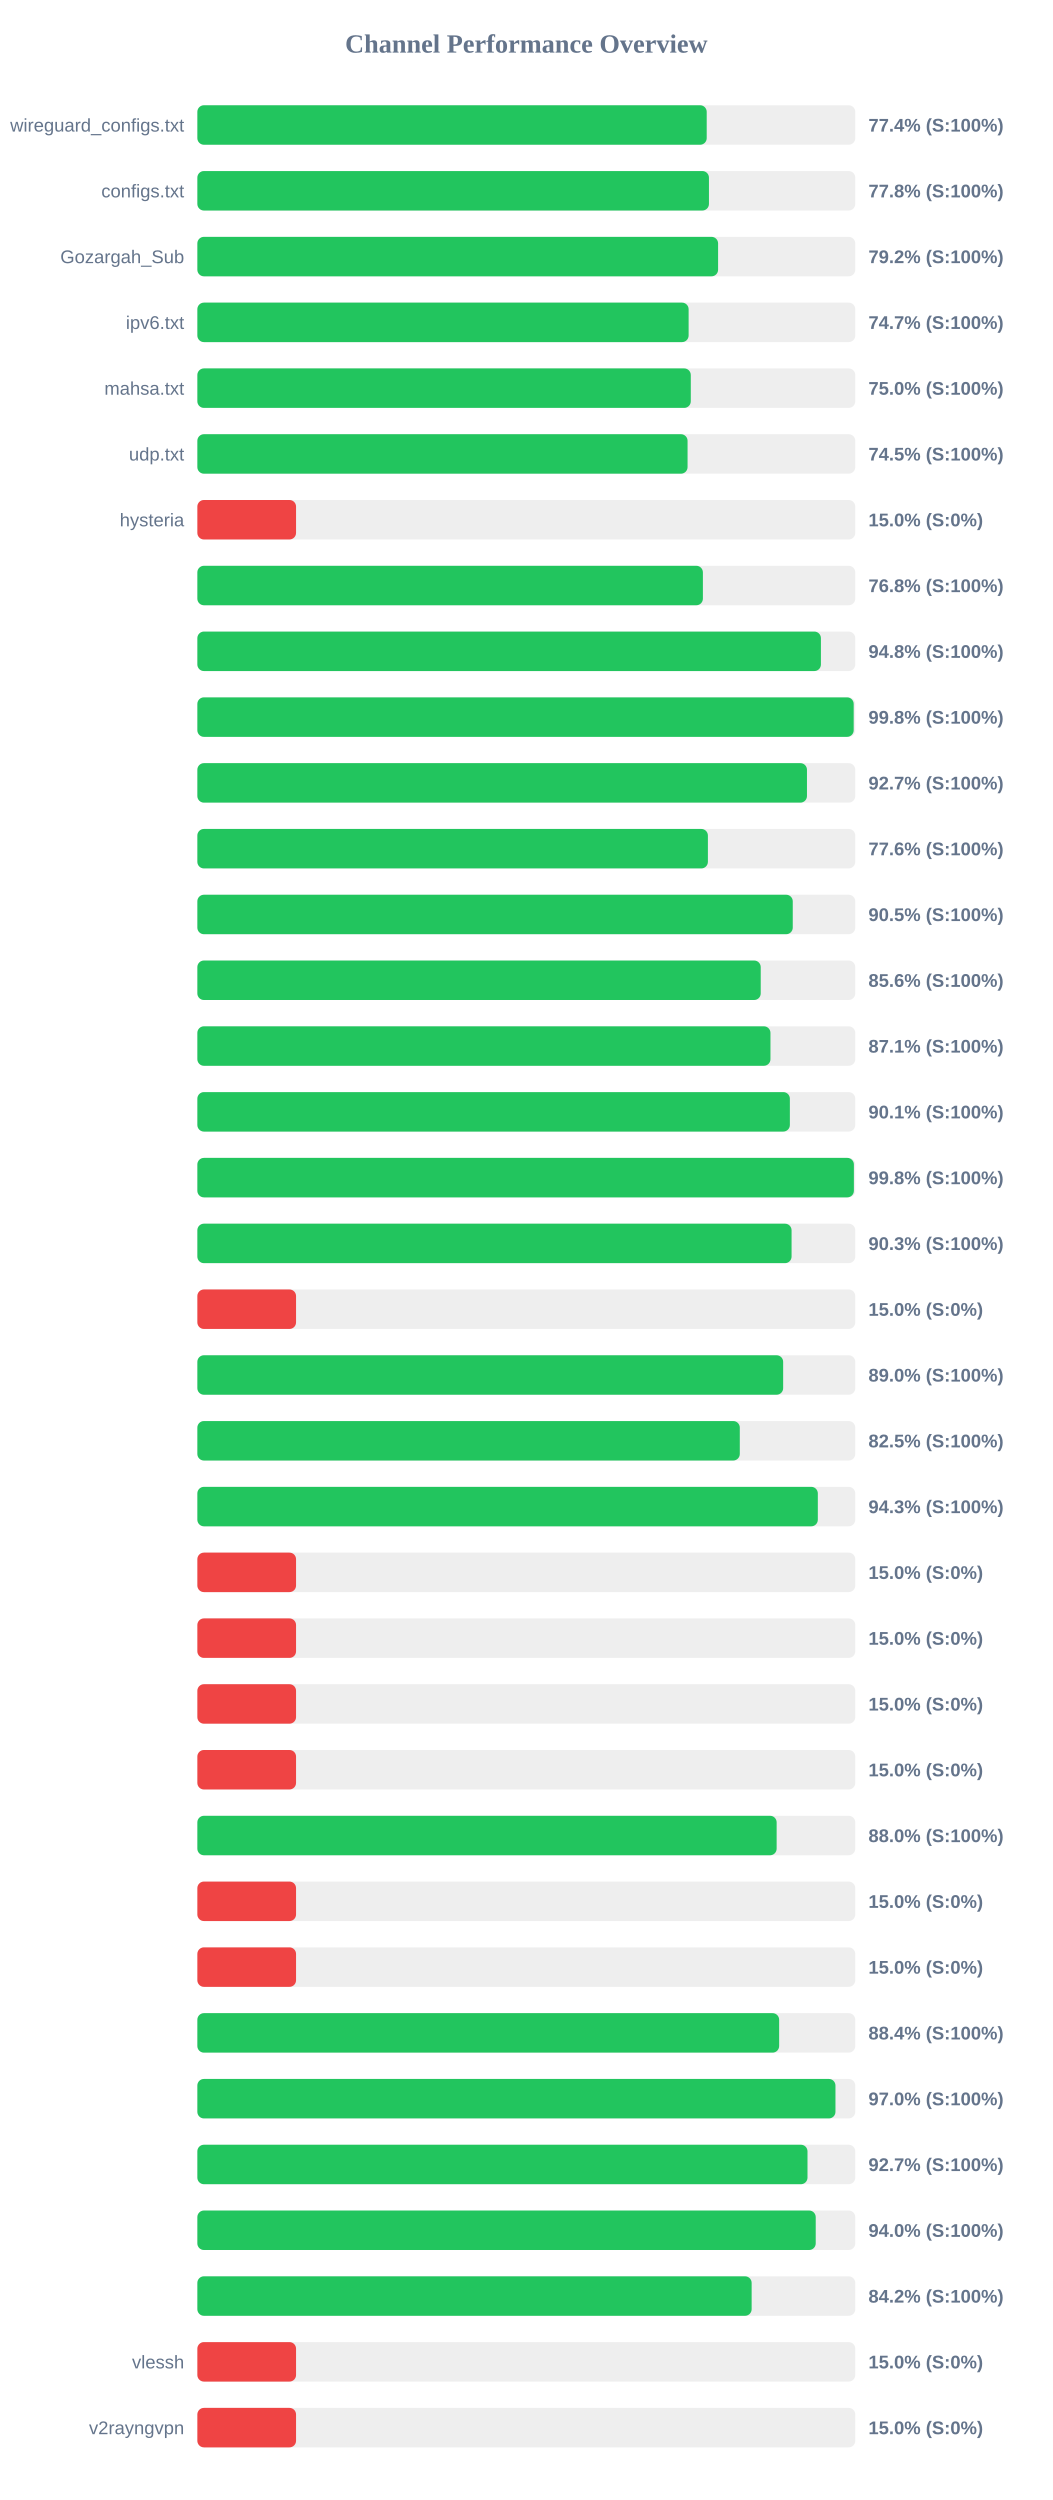
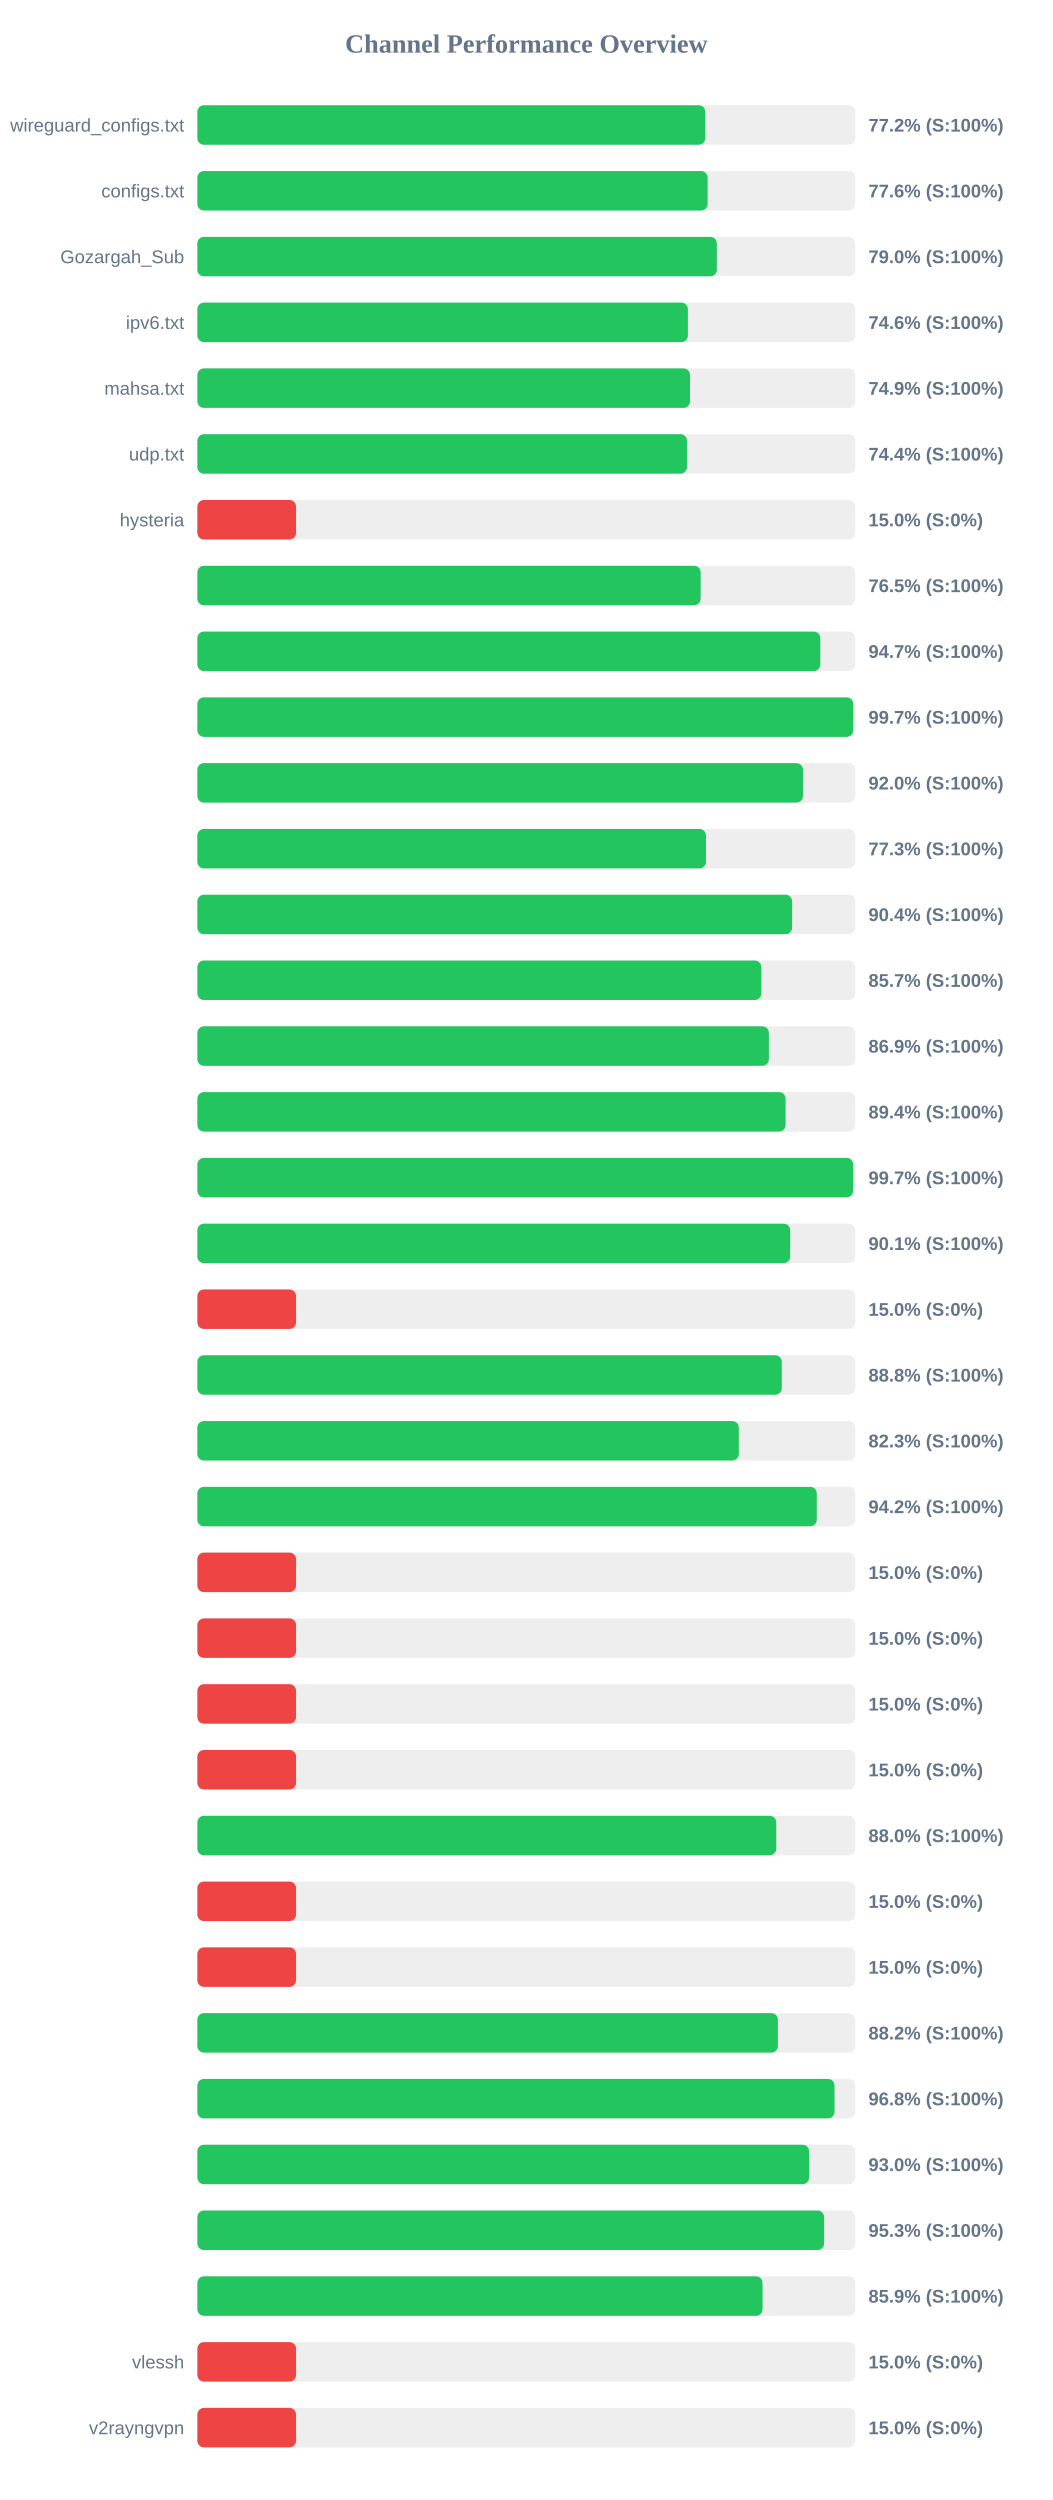
<svg xmlns="http://www.w3.org/2000/svg" width="800" height="1900" version="1.1">
  <style>
        .row { font: 14px Arial; fill: #64748b; }
        .score { font: bold 14px Arial; fill: #64748b; }
    </style>
  <text x="400" y="40" text-anchor="middle" font-size="20px" font-weight="bold" fill="#64748b">Channel Performance Overview</text>
  <rect x="150" y="80" width="500" height="30" fill="#eee" rx="5" />
-   <rect x="150" y="80" width="387.1" height="30" fill="#22c55e" rx="5" />
+   <rect x="150" y="80" width="386.05" height="30" fill="#22c55e" rx="5" />
  <text x="140" y="100" text-anchor="end" class="row">wireguard_configs.txt</text>
-   <text x="660" y="100" text-anchor="start" class="score">77.4% (S:100%)</text>
+   <text x="660" y="100" text-anchor="start" class="score">77.2% (S:100%)</text>
  <rect x="150" y="130" width="500" height="30" fill="#eee" rx="5" />
-   <rect x="150" y="130" width="388.8" height="30" fill="#22c55e" rx="5" />
+   <rect x="150" y="130" width="387.8" height="30" fill="#22c55e" rx="5" />
  <text x="140" y="150" text-anchor="end" class="row">configs.txt</text>
-   <text x="660" y="150" text-anchor="start" class="score">77.8% (S:100%)</text>
+   <text x="660" y="150" text-anchor="start" class="score">77.6% (S:100%)</text>
  <rect x="150" y="180" width="500" height="30" fill="#eee" rx="5" />
-   <rect x="150" y="180" width="395.75" height="30" fill="#22c55e" rx="5" />
+   <rect x="150" y="180" width="394.8" height="30" fill="#22c55e" rx="5" />
  <text x="140" y="200" text-anchor="end" class="row">Gozargah_Sub</text>
-   <text x="660" y="200" text-anchor="start" class="score">79.2% (S:100%)</text>
+   <text x="660" y="200" text-anchor="start" class="score">79.0% (S:100%)</text>
  <rect x="150" y="230" width="500" height="30" fill="#eee" rx="5" />
-   <rect x="150" y="230" width="373.35" height="30" fill="#22c55e" rx="5" />
+   <rect x="150" y="230" width="372.8" height="30" fill="#22c55e" rx="5" />
  <text x="140" y="250" text-anchor="end" class="row">ipv6.txt</text>
-   <text x="660" y="250" text-anchor="start" class="score">74.7% (S:100%)</text>
+   <text x="660" y="250" text-anchor="start" class="score">74.6% (S:100%)</text>
  <rect x="150" y="280" width="500" height="30" fill="#eee" rx="5" />
-   <rect x="150" y="280" width="375.0" height="30" fill="#22c55e" rx="5" />
+   <rect x="150" y="280" width="374.4" height="30" fill="#22c55e" rx="5" />
  <text x="140" y="300" text-anchor="end" class="row">mahsa.txt</text>
-   <text x="660" y="300" text-anchor="start" class="score">75.0% (S:100%)</text>
+   <text x="660" y="300" text-anchor="start" class="score">74.9% (S:100%)</text>
  <rect x="150" y="330" width="500" height="30" fill="#eee" rx="5" />
-   <rect x="150" y="330" width="372.55" height="30" fill="#22c55e" rx="5" />
+   <rect x="150" y="330" width="372.1" height="30" fill="#22c55e" rx="5" />
  <text x="140" y="350" text-anchor="end" class="row">udp.txt</text>
-   <text x="660" y="350" text-anchor="start" class="score">74.5% (S:100%)</text>
+   <text x="660" y="350" text-anchor="start" class="score">74.4% (S:100%)</text>
  <rect x="150" y="380" width="500" height="30" fill="#eee" rx="5" />
  <rect x="150" y="380" width="75.0" height="30" fill="#ef4444" rx="5" />
  <text x="140" y="400" text-anchor="end" class="row">hysteria</text>
  <text x="660" y="400" text-anchor="start" class="score">15.0% (S:0%)</text>
  <rect x="150" y="430" width="500" height="30" fill="#eee" rx="5" />
-   <rect x="150" y="430" width="384.2" height="30" fill="#22c55e" rx="5" />
+   <rect x="150" y="430" width="382.5" height="30" fill="#22c55e" rx="5" />
  <text x="140" y="450" text-anchor="end" class="row" />
-   <text x="660" y="450" text-anchor="start" class="score">76.8% (S:100%)</text>
+   <text x="660" y="450" text-anchor="start" class="score">76.5% (S:100%)</text>
  <rect x="150" y="480" width="500" height="30" fill="#eee" rx="5" />
-   <rect x="150" y="480" width="473.9" height="30" fill="#22c55e" rx="5" />
+   <rect x="150" y="480" width="473.45" height="30" fill="#22c55e" rx="5" />
  <text x="140" y="500" text-anchor="end" class="row" />
-   <text x="660" y="500" text-anchor="start" class="score">94.8% (S:100%)</text>
+   <text x="660" y="500" text-anchor="start" class="score">94.7% (S:100%)</text>
  <rect x="150" y="530" width="500" height="30" fill="#eee" rx="5" />
-   <rect x="150" y="530" width="498.8" height="30" fill="#22c55e" rx="5" />
+   <rect x="150" y="530" width="498.45" height="30" fill="#22c55e" rx="5" />
  <text x="140" y="550" text-anchor="end" class="row" />
-   <text x="660" y="550" text-anchor="start" class="score">99.8% (S:100%)</text>
+   <text x="660" y="550" text-anchor="start" class="score">99.7% (S:100%)</text>
  <rect x="150" y="580" width="500" height="30" fill="#eee" rx="5" />
-   <rect x="150" y="580" width="463.3" height="30" fill="#22c55e" rx="5" />
+   <rect x="150" y="580" width="460.25" height="30" fill="#22c55e" rx="5" />
  <text x="140" y="600" text-anchor="end" class="row" />
-   <text x="660" y="600" text-anchor="start" class="score">92.7% (S:100%)</text>
+   <text x="660" y="600" text-anchor="start" class="score">92.0% (S:100%)</text>
  <rect x="150" y="630" width="500" height="30" fill="#eee" rx="5" />
-   <rect x="150" y="630" width="388.0" height="30" fill="#22c55e" rx="5" />
+   <rect x="150" y="630" width="386.55" height="30" fill="#22c55e" rx="5" />
  <text x="140" y="650" text-anchor="end" class="row" />
-   <text x="660" y="650" text-anchor="start" class="score">77.6% (S:100%)</text>
+   <text x="660" y="650" text-anchor="start" class="score">77.3% (S:100%)</text>
  <rect x="150" y="680" width="500" height="30" fill="#eee" rx="5" />
-   <rect x="150" y="680" width="452.5" height="30" fill="#22c55e" rx="5" />
+   <rect x="150" y="680" width="452.0" height="30" fill="#22c55e" rx="5" />
  <text x="140" y="700" text-anchor="end" class="row" />
-   <text x="660" y="700" text-anchor="start" class="score">90.5% (S:100%)</text>
+   <text x="660" y="700" text-anchor="start" class="score">90.4% (S:100%)</text>
  <rect x="150" y="730" width="500" height="30" fill="#eee" rx="5" />
-   <rect x="150" y="730" width="428.15" height="30" fill="#22c55e" rx="5" />
+   <rect x="150" y="730" width="428.65" height="30" fill="#22c55e" rx="5" />
  <text x="140" y="750" text-anchor="end" class="row" />
-   <text x="660" y="750" text-anchor="start" class="score">85.6% (S:100%)</text>
+   <text x="660" y="750" text-anchor="start" class="score">85.7% (S:100%)</text>
  <rect x="150" y="780" width="500" height="30" fill="#eee" rx="5" />
-   <rect x="150" y="780" width="435.55" height="30" fill="#22c55e" rx="5" />
+   <rect x="150" y="780" width="434.35" height="30" fill="#22c55e" rx="5" />
  <text x="140" y="800" text-anchor="end" class="row" />
-   <text x="660" y="800" text-anchor="start" class="score">87.1% (S:100%)</text>
+   <text x="660" y="800" text-anchor="start" class="score">86.9% (S:100%)</text>
  <rect x="150" y="830" width="500" height="30" fill="#eee" rx="5" />
-   <rect x="150" y="830" width="450.3" height="30" fill="#22c55e" rx="5" />
+   <rect x="150" y="830" width="447.05" height="30" fill="#22c55e" rx="5" />
  <text x="140" y="850" text-anchor="end" class="row" />
-   <text x="660" y="850" text-anchor="start" class="score">90.1% (S:100%)</text>
+   <text x="660" y="850" text-anchor="start" class="score">89.4% (S:100%)</text>
  <rect x="150" y="880" width="500" height="30" fill="#eee" rx="5" />
-   <rect x="150" y="880" width="498.95" height="30" fill="#22c55e" rx="5" />
+   <rect x="150" y="880" width="498.4" height="30" fill="#22c55e" rx="5" />
  <text x="140" y="900" text-anchor="end" class="row" />
-   <text x="660" y="900" text-anchor="start" class="score">99.8% (S:100%)</text>
+   <text x="660" y="900" text-anchor="start" class="score">99.7% (S:100%)</text>
  <rect x="150" y="930" width="500" height="30" fill="#eee" rx="5" />
-   <rect x="150" y="930" width="451.6" height="30" fill="#22c55e" rx="5" />
+   <rect x="150" y="930" width="450.55" height="30" fill="#22c55e" rx="5" />
  <text x="140" y="950" text-anchor="end" class="row" />
-   <text x="660" y="950" text-anchor="start" class="score">90.3% (S:100%)</text>
+   <text x="660" y="950" text-anchor="start" class="score">90.1% (S:100%)</text>
  <rect x="150" y="980" width="500" height="30" fill="#eee" rx="5" />
  <rect x="150" y="980" width="75.0" height="30" fill="#ef4444" rx="5" />
  <text x="140" y="1000" text-anchor="end" class="row" />
  <text x="660" y="1000" text-anchor="start" class="score">15.0% (S:0%)</text>
  <rect x="150" y="1030" width="500" height="30" fill="#eee" rx="5" />
-   <rect x="150" y="1030" width="445.2" height="30" fill="#22c55e" rx="5" />
+   <rect x="150" y="1030" width="444.15" height="30" fill="#22c55e" rx="5" />
  <text x="140" y="1050" text-anchor="end" class="row" />
-   <text x="660" y="1050" text-anchor="start" class="score">89.0% (S:100%)</text>
+   <text x="660" y="1050" text-anchor="start" class="score">88.8% (S:100%)</text>
  <rect x="150" y="1080" width="500" height="30" fill="#eee" rx="5" />
-   <rect x="150" y="1080" width="412.25" height="30" fill="#22c55e" rx="5" />
+   <rect x="150" y="1080" width="411.5" height="30" fill="#22c55e" rx="5" />
  <text x="140" y="1100" text-anchor="end" class="row" />
-   <text x="660" y="1100" text-anchor="start" class="score">82.5% (S:100%)</text>
+   <text x="660" y="1100" text-anchor="start" class="score">82.3% (S:100%)</text>
  <rect x="150" y="1130" width="500" height="30" fill="#eee" rx="5" />
-   <rect x="150" y="1130" width="471.55" height="30" fill="#22c55e" rx="5" />
+   <rect x="150" y="1130" width="470.75" height="30" fill="#22c55e" rx="5" />
  <text x="140" y="1150" text-anchor="end" class="row" />
-   <text x="660" y="1150" text-anchor="start" class="score">94.3% (S:100%)</text>
+   <text x="660" y="1150" text-anchor="start" class="score">94.2% (S:100%)</text>
  <rect x="150" y="1180" width="500" height="30" fill="#eee" rx="5" />
  <rect x="150" y="1180" width="75.0" height="30" fill="#ef4444" rx="5" />
  <text x="140" y="1200" text-anchor="end" class="row" />
  <text x="660" y="1200" text-anchor="start" class="score">15.0% (S:0%)</text>
  <rect x="150" y="1230" width="500" height="30" fill="#eee" rx="5" />
  <rect x="150" y="1230" width="75.0" height="30" fill="#ef4444" rx="5" />
  <text x="140" y="1250" text-anchor="end" class="row" />
  <text x="660" y="1250" text-anchor="start" class="score">15.0% (S:0%)</text>
  <rect x="150" y="1280" width="500" height="30" fill="#eee" rx="5" />
  <rect x="150" y="1280" width="75.0" height="30" fill="#ef4444" rx="5" />
  <text x="140" y="1300" text-anchor="end" class="row" />
  <text x="660" y="1300" text-anchor="start" class="score">15.0% (S:0%)</text>
  <rect x="150" y="1330" width="500" height="30" fill="#eee" rx="5" />
  <rect x="150" y="1330" width="75.0" height="30" fill="#ef4444" rx="5" />
  <text x="140" y="1350" text-anchor="end" class="row" />
  <text x="660" y="1350" text-anchor="start" class="score">15.0% (S:0%)</text>
  <rect x="150" y="1380" width="500" height="30" fill="#eee" rx="5" />
-   <rect x="150" y="1380" width="440.25" height="30" fill="#22c55e" rx="5" />
+   <rect x="150" y="1380" width="439.95" height="30" fill="#22c55e" rx="5" />
  <text x="140" y="1400" text-anchor="end" class="row" />
  <text x="660" y="1400" text-anchor="start" class="score">88.0% (S:100%)</text>
  <rect x="150" y="1430" width="500" height="30" fill="#eee" rx="5" />
  <rect x="150" y="1430" width="75.0" height="30" fill="#ef4444" rx="5" />
  <text x="140" y="1450" text-anchor="end" class="row" />
  <text x="660" y="1450" text-anchor="start" class="score">15.0% (S:0%)</text>
  <rect x="150" y="1480" width="500" height="30" fill="#eee" rx="5" />
  <rect x="150" y="1480" width="75.0" height="30" fill="#ef4444" rx="5" />
  <text x="140" y="1500" text-anchor="end" class="row" />
  <text x="660" y="1500" text-anchor="start" class="score">15.0% (S:0%)</text>
  <rect x="150" y="1530" width="500" height="30" fill="#eee" rx="5" />
-   <rect x="150" y="1530" width="442.15" height="30" fill="#22c55e" rx="5" />
+   <rect x="150" y="1530" width="441.2" height="30" fill="#22c55e" rx="5" />
  <text x="140" y="1550" text-anchor="end" class="row" />
-   <text x="660" y="1550" text-anchor="start" class="score">88.4% (S:100%)</text>
+   <text x="660" y="1550" text-anchor="start" class="score">88.2% (S:100%)</text>
  <rect x="150" y="1580" width="500" height="30" fill="#eee" rx="5" />
-   <rect x="150" y="1580" width="484.95" height="30" fill="#22c55e" rx="5" />
+   <rect x="150" y="1580" width="484.25" height="30" fill="#22c55e" rx="5" />
  <text x="140" y="1600" text-anchor="end" class="row" />
-   <text x="660" y="1600" text-anchor="start" class="score">97.0% (S:100%)</text>
+   <text x="660" y="1600" text-anchor="start" class="score">96.8% (S:100%)</text>
  <rect x="150" y="1630" width="500" height="30" fill="#eee" rx="5" />
-   <rect x="150" y="1630" width="463.7" height="30" fill="#22c55e" rx="5" />
+   <rect x="150" y="1630" width="464.9" height="30" fill="#22c55e" rx="5" />
  <text x="140" y="1650" text-anchor="end" class="row" />
-   <text x="660" y="1650" text-anchor="start" class="score">92.7% (S:100%)</text>
+   <text x="660" y="1650" text-anchor="start" class="score">93.0% (S:100%)</text>
  <rect x="150" y="1680" width="500" height="30" fill="#eee" rx="5" />
-   <rect x="150" y="1680" width="469.95" height="30" fill="#22c55e" rx="5" />
+   <rect x="150" y="1680" width="476.3" height="30" fill="#22c55e" rx="5" />
  <text x="140" y="1700" text-anchor="end" class="row" />
-   <text x="660" y="1700" text-anchor="start" class="score">94.0% (S:100%)</text>
+   <text x="660" y="1700" text-anchor="start" class="score">95.3% (S:100%)</text>
  <rect x="150" y="1730" width="500" height="30" fill="#eee" rx="5" />
-   <rect x="150" y="1730" width="421.25" height="30" fill="#22c55e" rx="5" />
+   <rect x="150" y="1730" width="429.55" height="30" fill="#22c55e" rx="5" />
  <text x="140" y="1750" text-anchor="end" class="row" />
-   <text x="660" y="1750" text-anchor="start" class="score">84.2% (S:100%)</text>
+   <text x="660" y="1750" text-anchor="start" class="score">85.9% (S:100%)</text>
  <rect x="150" y="1780" width="500" height="30" fill="#eee" rx="5" />
  <rect x="150" y="1780" width="75.0" height="30" fill="#ef4444" rx="5" />
  <text x="140" y="1800" text-anchor="end" class="row">vlessh</text>
  <text x="660" y="1800" text-anchor="start" class="score">15.0% (S:0%)</text>
  <rect x="150" y="1830" width="500" height="30" fill="#eee" rx="5" />
  <rect x="150" y="1830" width="75.0" height="30" fill="#ef4444" rx="5" />
  <text x="140" y="1850" text-anchor="end" class="row">v2rayngvpn</text>
  <text x="660" y="1850" text-anchor="start" class="score">15.0% (S:0%)</text>
</svg>
